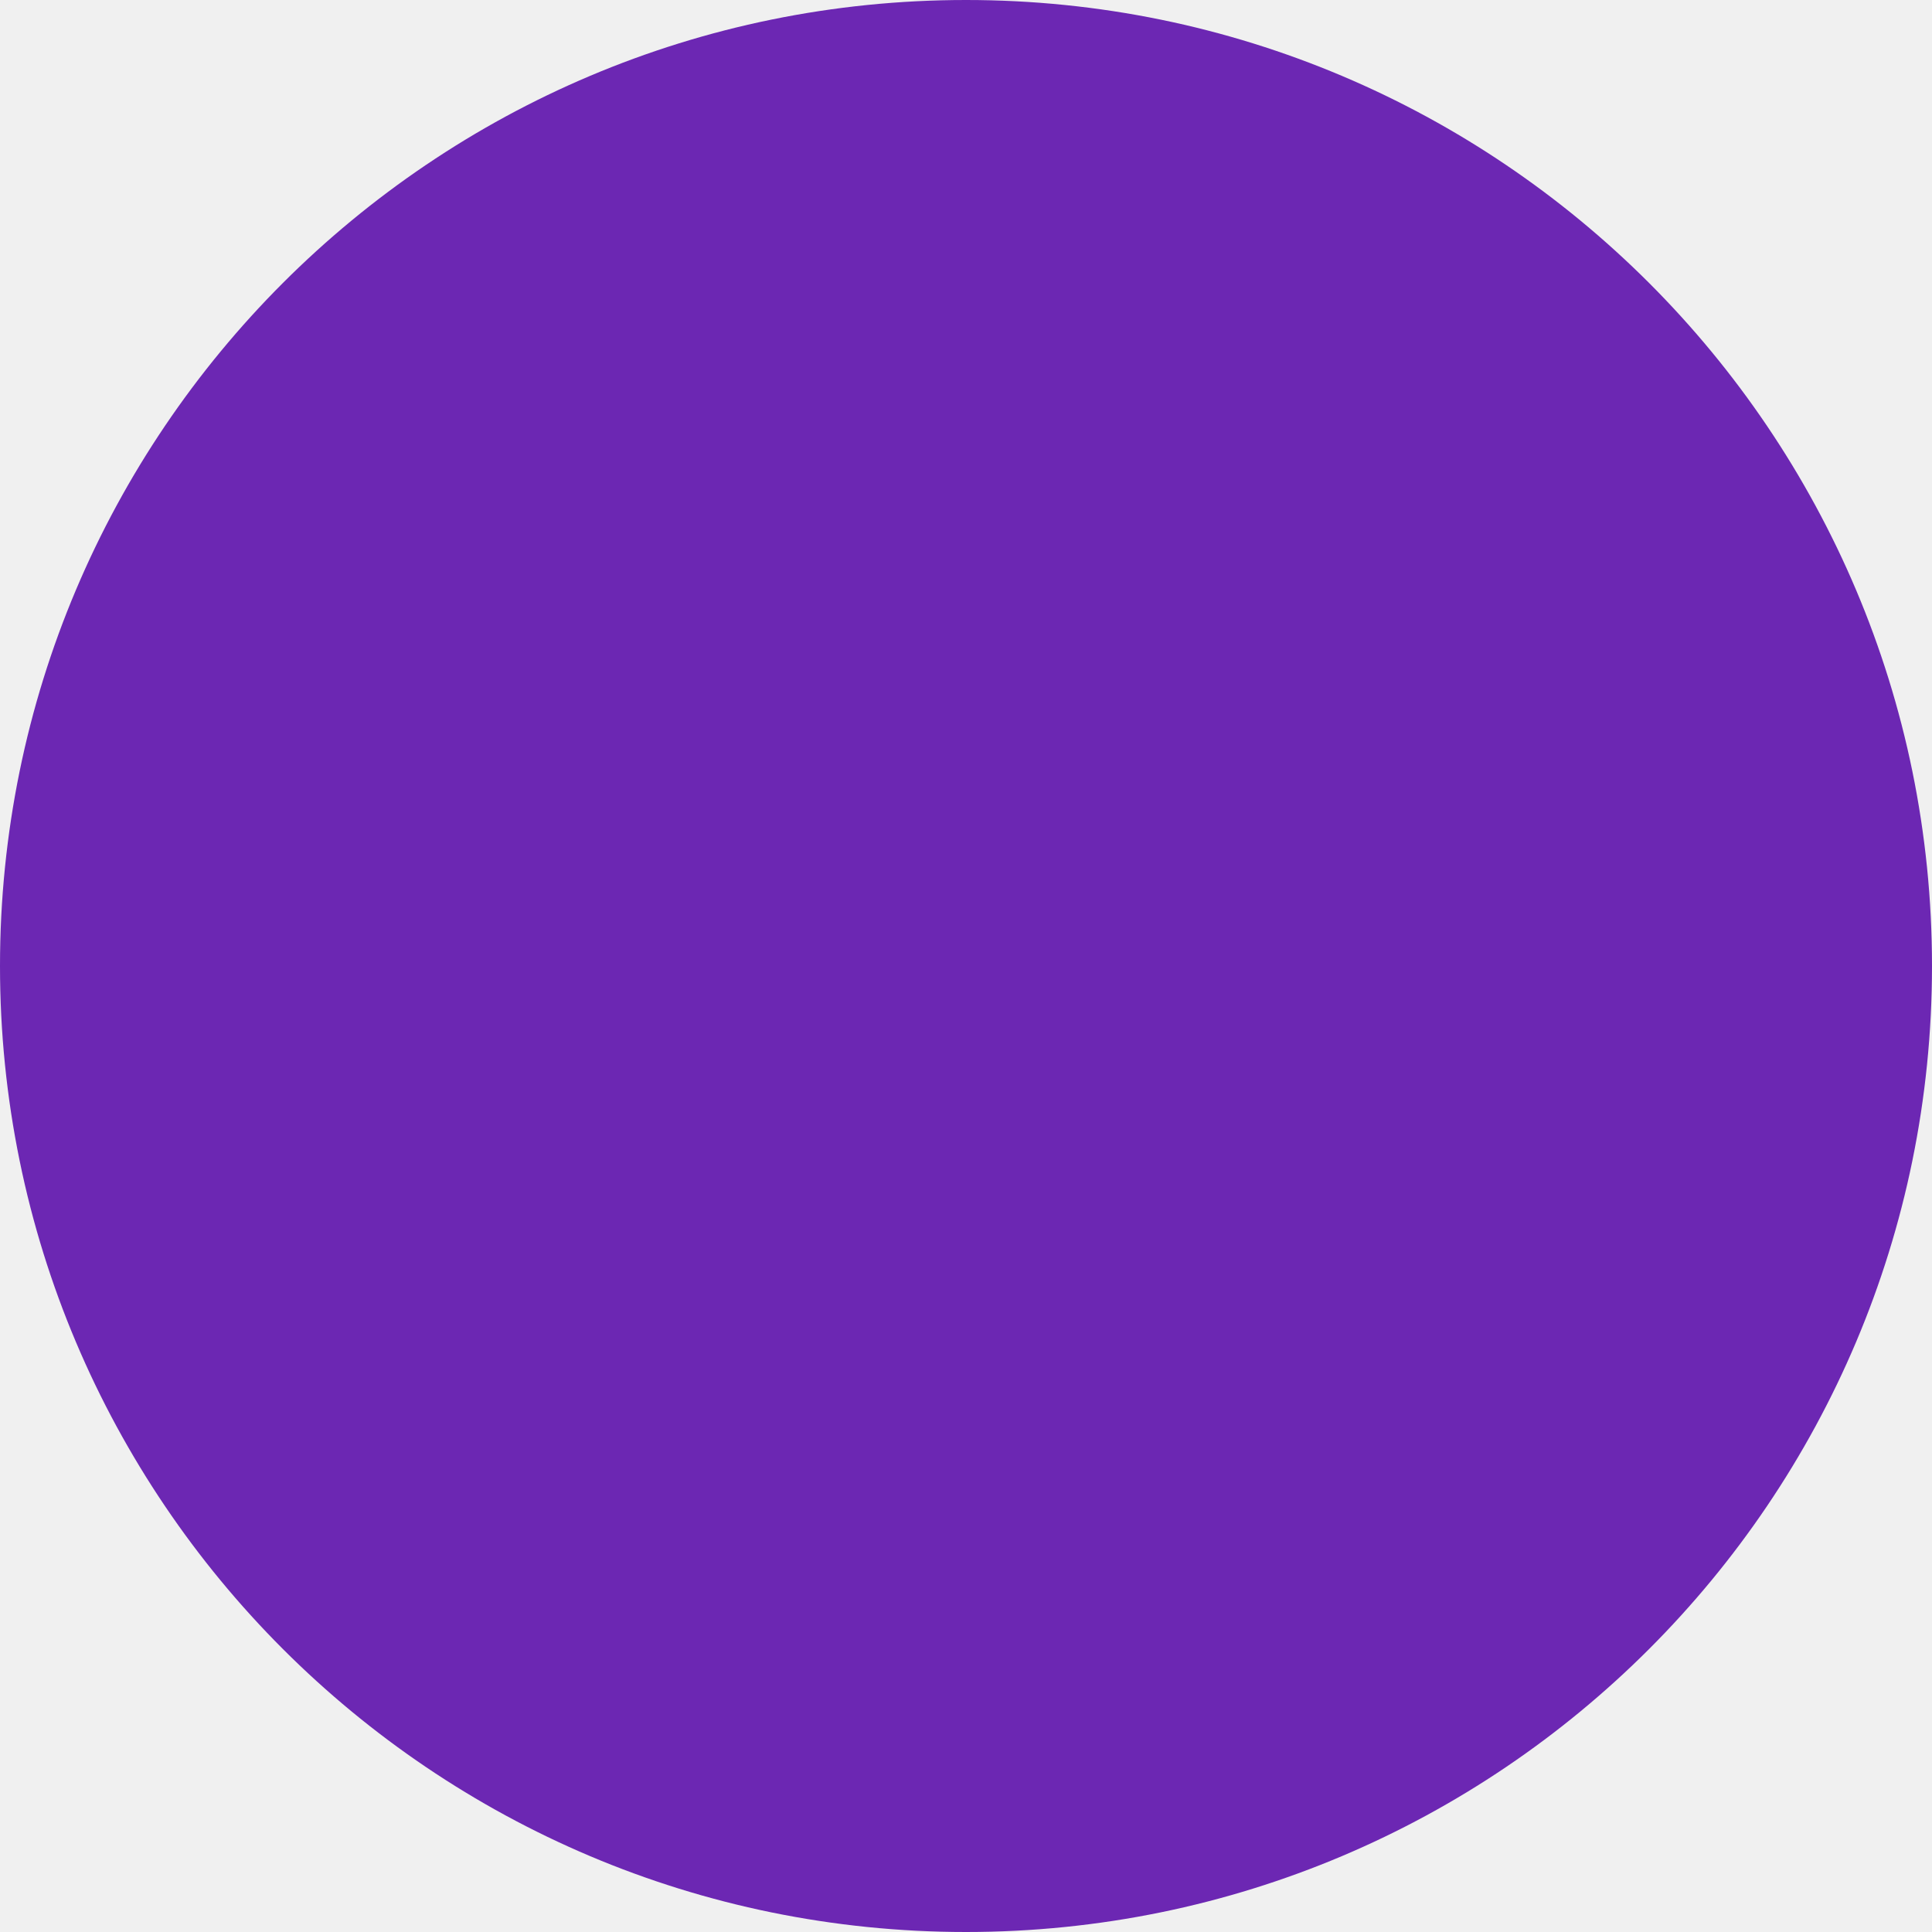
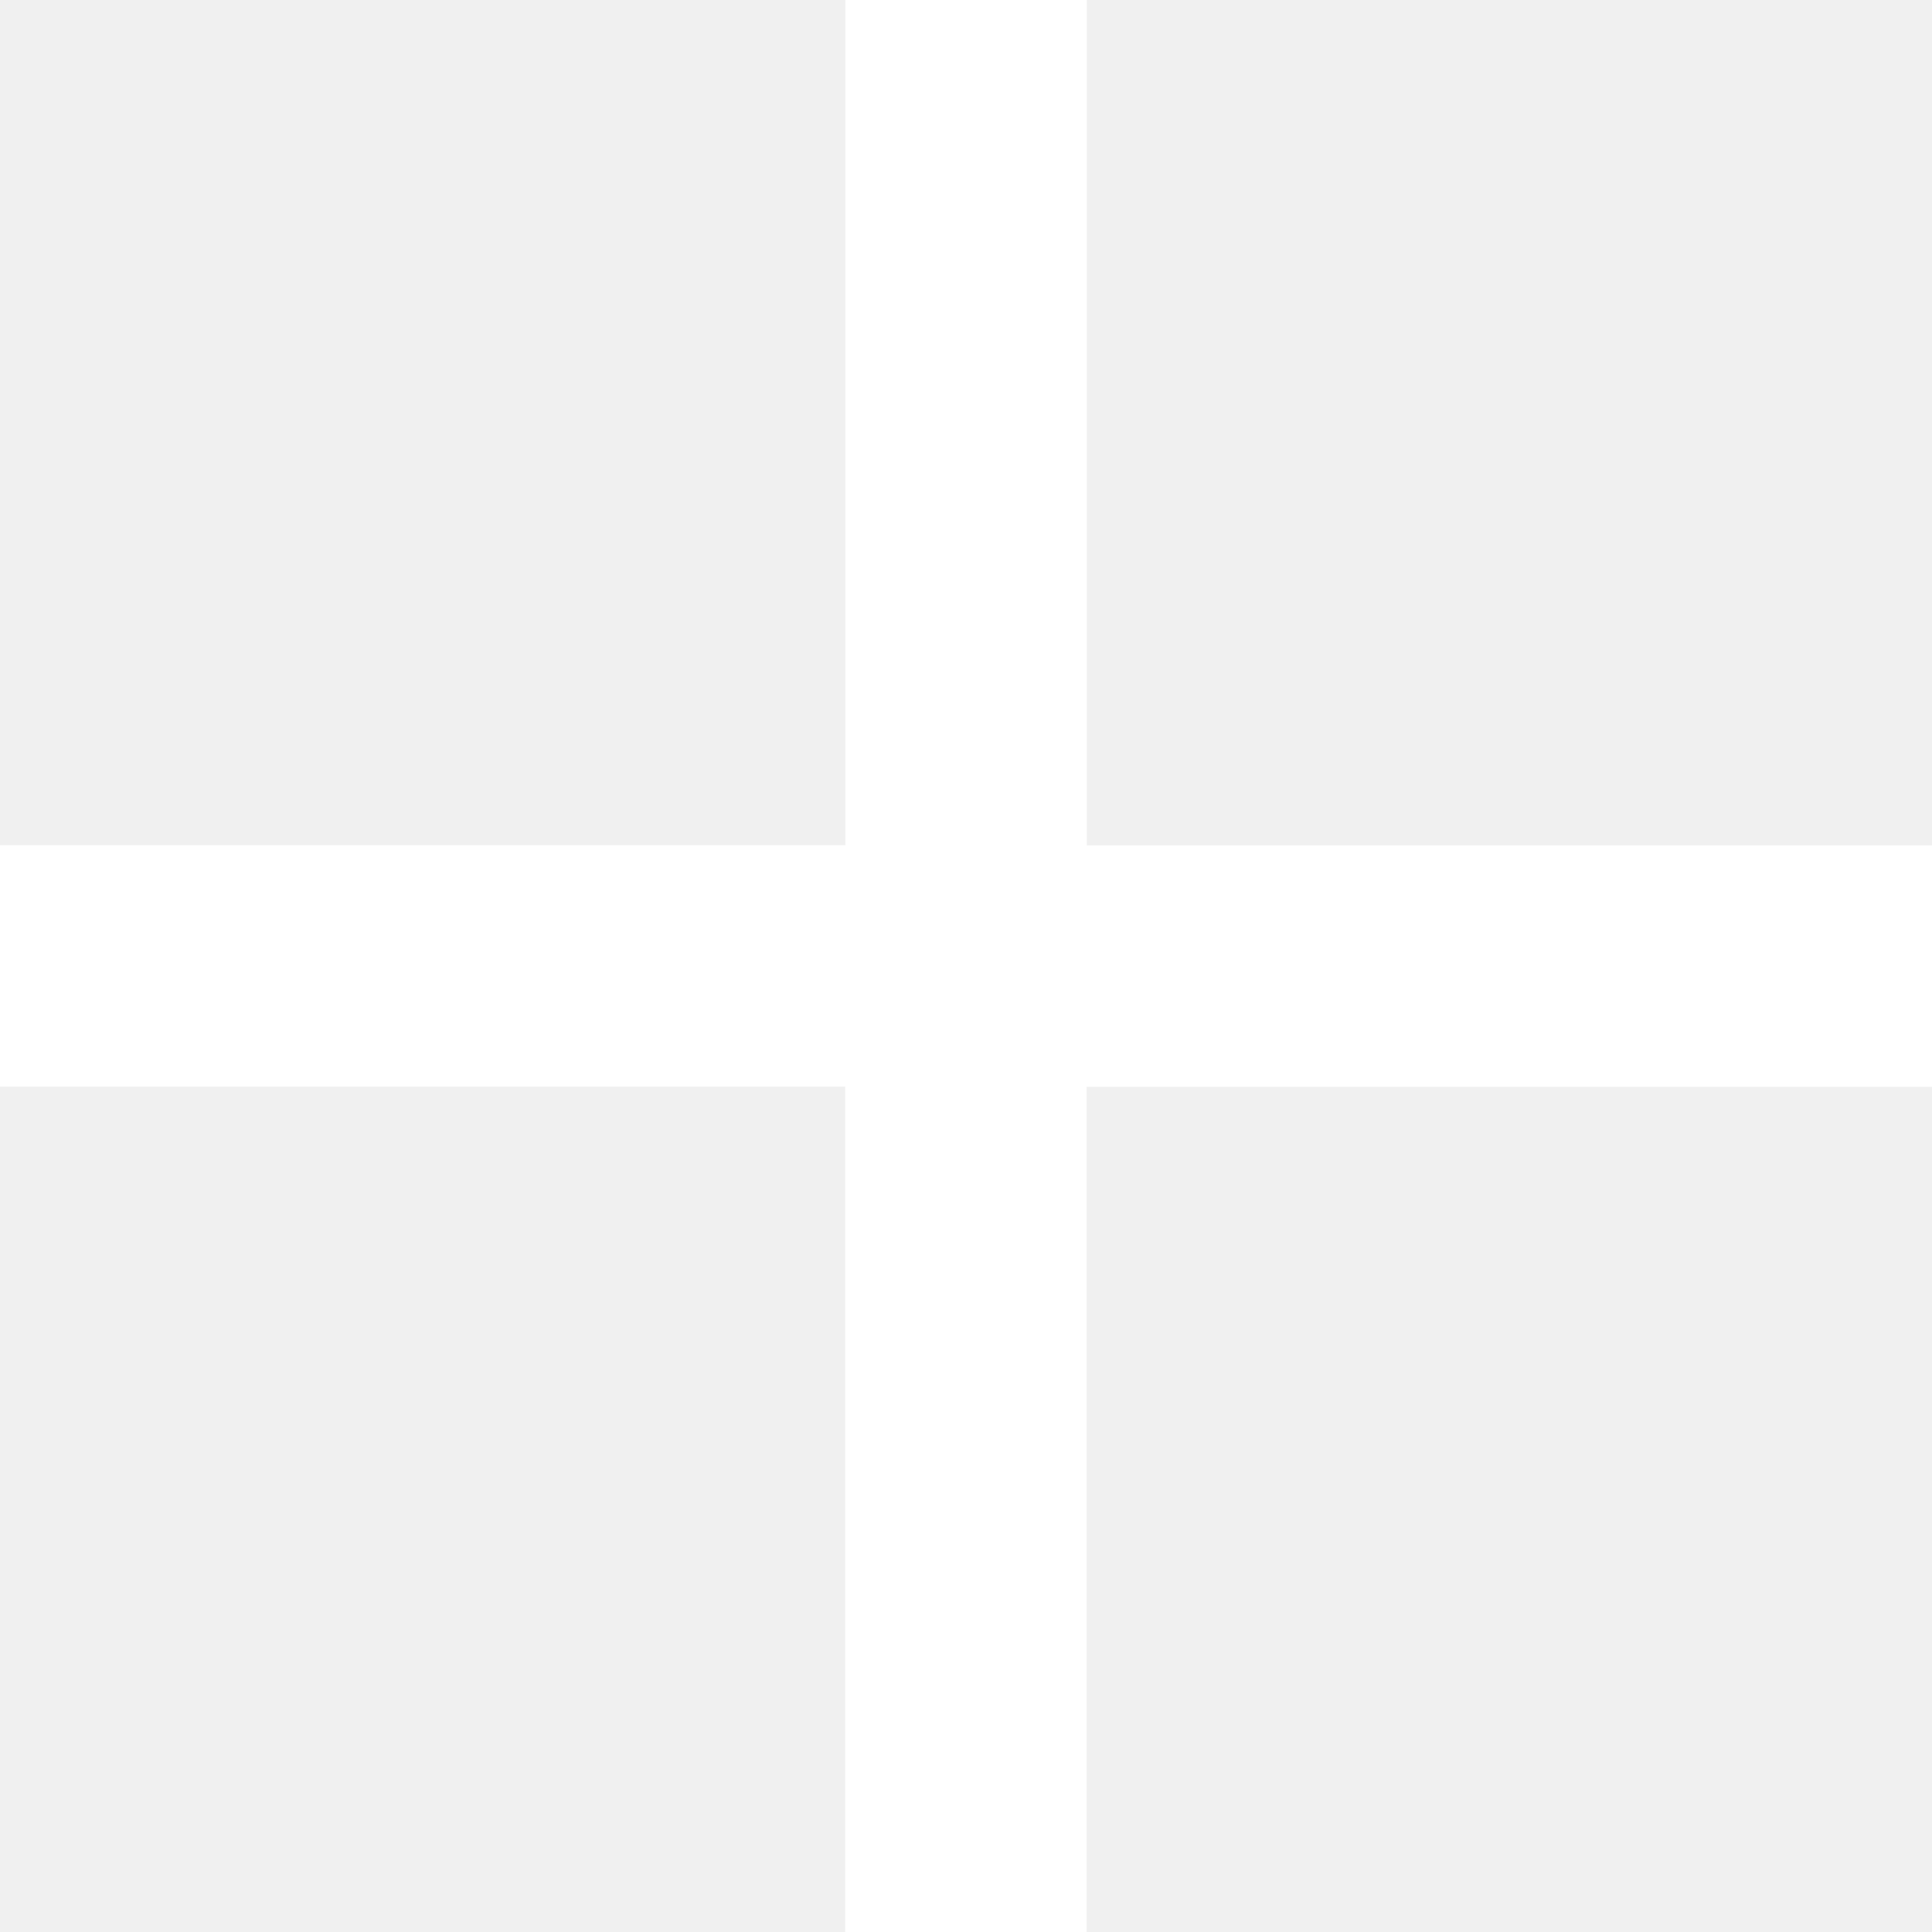
- <svg xmlns="http://www.w3.org/2000/svg" width="21" height="21" fill="none">
-   <path d="M10.5 21C16.299 21 21 16.299 21 10.5S16.299 0 10.5 0 0 4.701 0 10.5 4.701 21 10.5 21z" fill="#6C27B3" />
+ <svg xmlns="http://www.w3.org/2000/svg" width="12" height="12" fill="none">
+   <path d="M6.749 6.749V12H5.25V6.749H0V5.25h5.251V0H6.75v5.251H12V6.75H6.749z" fill="#fff" />
</svg>
